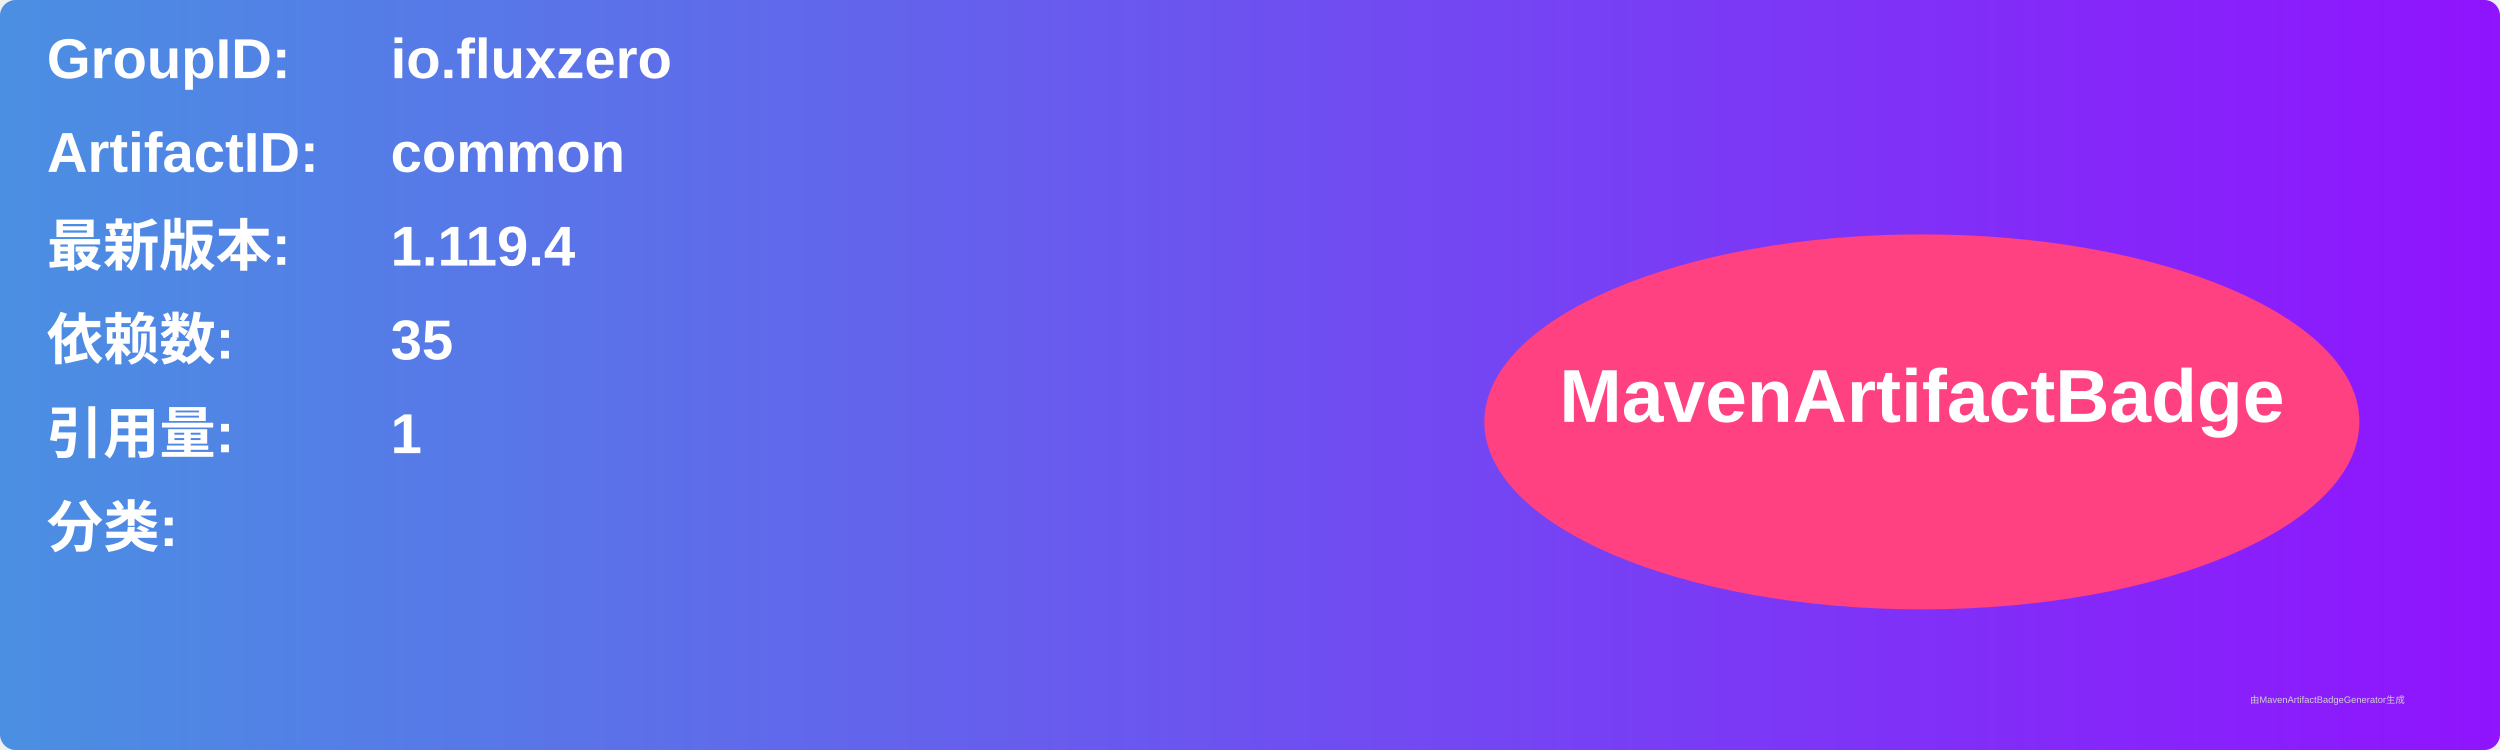
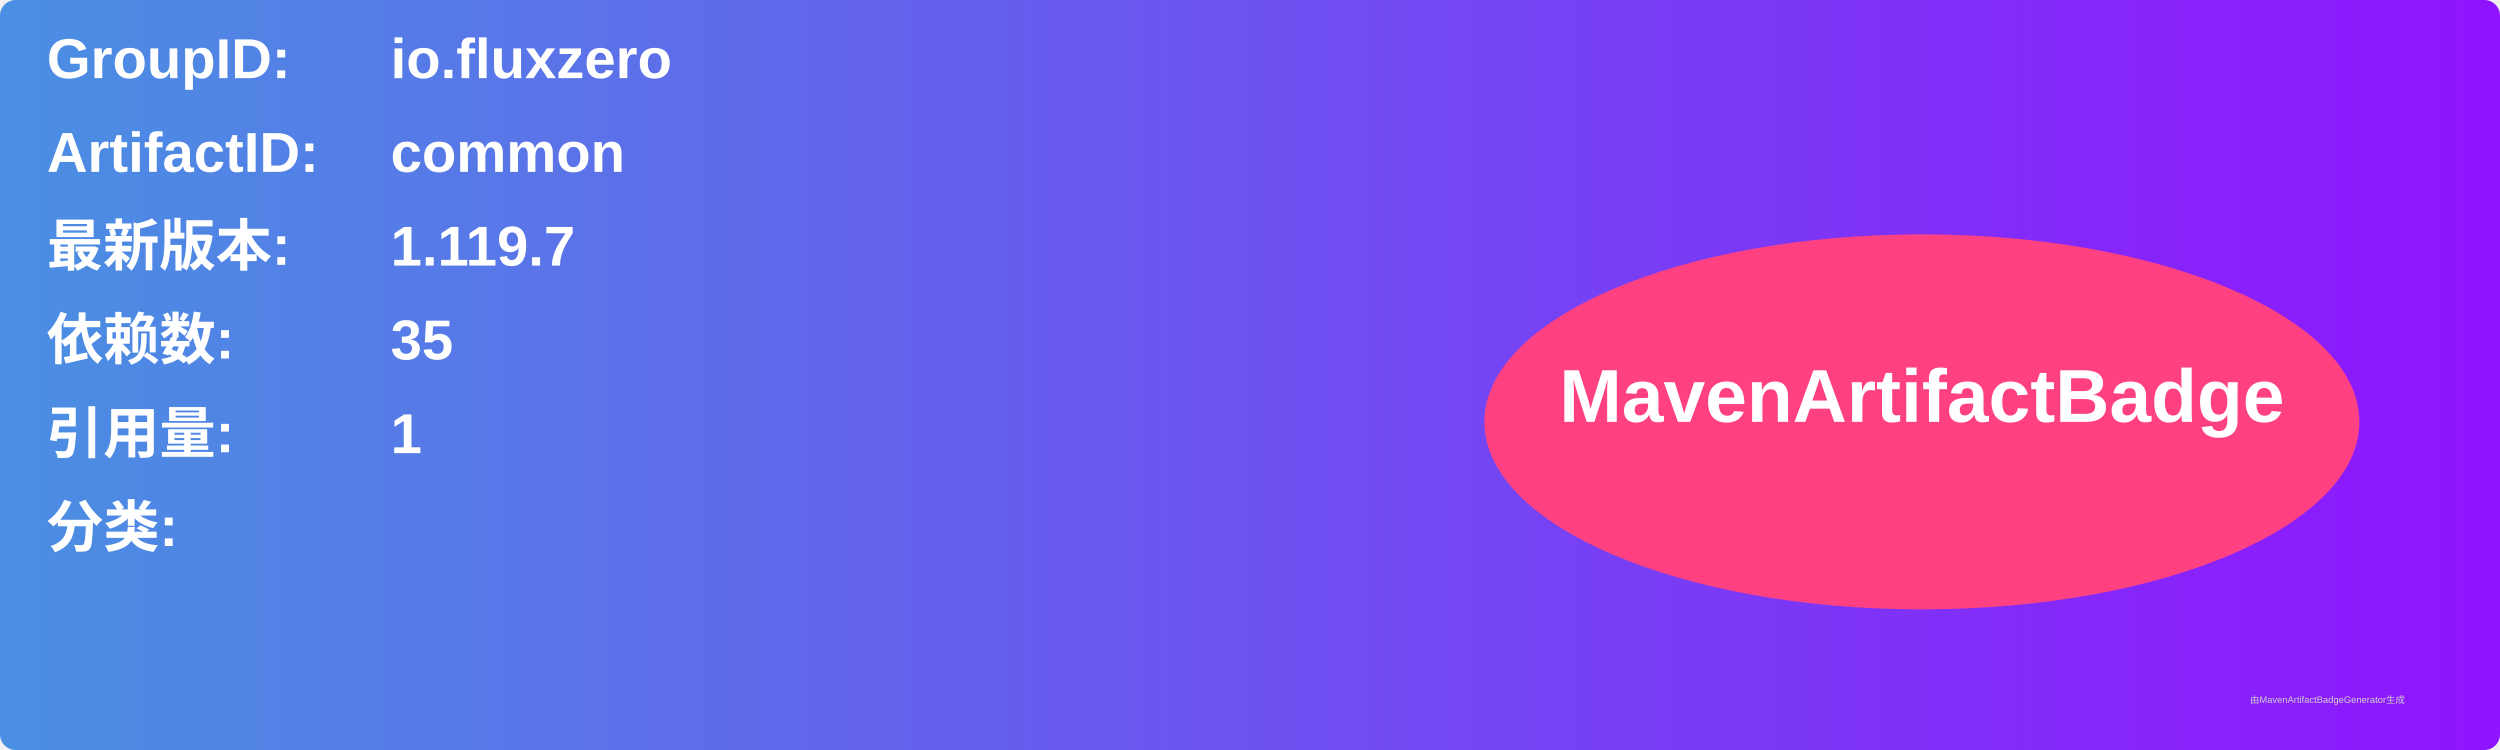
<svg xmlns="http://www.w3.org/2000/svg" width="800" height="240" viewBox="0 0 800 240">
  <linearGradient id="grad" x1="0%" y1="0%" x2="100%" y2="0%">
    <stop offset="0%" stop-color="#4a90e2" />
    <stop offset="100%" stop-color="#9013fe" />
  </linearGradient>
  <rect width="100%" height="100%" rx="5" ry="5" fill="url(#grad)" />
  <g transform="translate(15, 15)">
    <text x="0" y="10" font-family="Arial" font-size="18" fill="white" font-weight="bold" width="260">GroupID:</text>
    <text x="110" y="10" font-family="Arial" font-size="18" fill="white" font-weight="bold" width="460">io.fluxzero</text>
    <text x="0" y="40" font-family="Arial" font-size="18" fill="white" font-weight="bold" width="260">ArtifactID:</text>
    <text x="110" y="40" font-family="Arial" font-size="18" fill="white" font-weight="bold" width="460">common</text>
    <text x="0" y="70" font-family="Arial" font-size="18" fill="white" font-weight="bold">最新版本:</text>
    <text x="110" y="70" font-family="Arial" font-size="18" fill="white" font-weight="bold">
-       <tspan font-weight="bold">1.119.4</tspan>
+       <tspan font-weight="bold">1.119.7</tspan>
    </text>
    <text x="0" y="100" font-family="Arial" font-size="18" fill="white" font-weight="bold">依赖数: </text>
    <text x="110" y="100" font-family="Arial" font-size="18" fill="white">
      <tspan font-weight="bold">35</tspan>
    </text>
    <text x="0" y="130" font-family="Arial" font-size="18" fill="white" font-weight="bold">引用量: </text>
    <text x="110" y="130" font-family="Arial" font-size="18" fill="white">
      <tspan font-weight="bold">1</tspan>
    </text>
    <text x="0" y="160" font-family="Arial" font-size="18" fill="white" font-weight="bold">分类:</text>
    <text x="10" y="190" font-family="Arial" font-size="10" fill="white">
      <tspan font-weight="bold" />
    </text>
    <ellipse cx="600" cy="120" rx="140" ry="60" fill="#ff4081" />
    <text x="600" y="120" text-anchor="middle" font-family="Arial" font-size="24" fill="white" font-weight="bold">MavenArtifactBadge</text>
  </g>
  <text x="720" y="225" font-family="Arial" font-size="3" fill="#d0d0d0">由MavenArtifactBadgeGenerator生成</text>
</svg>
